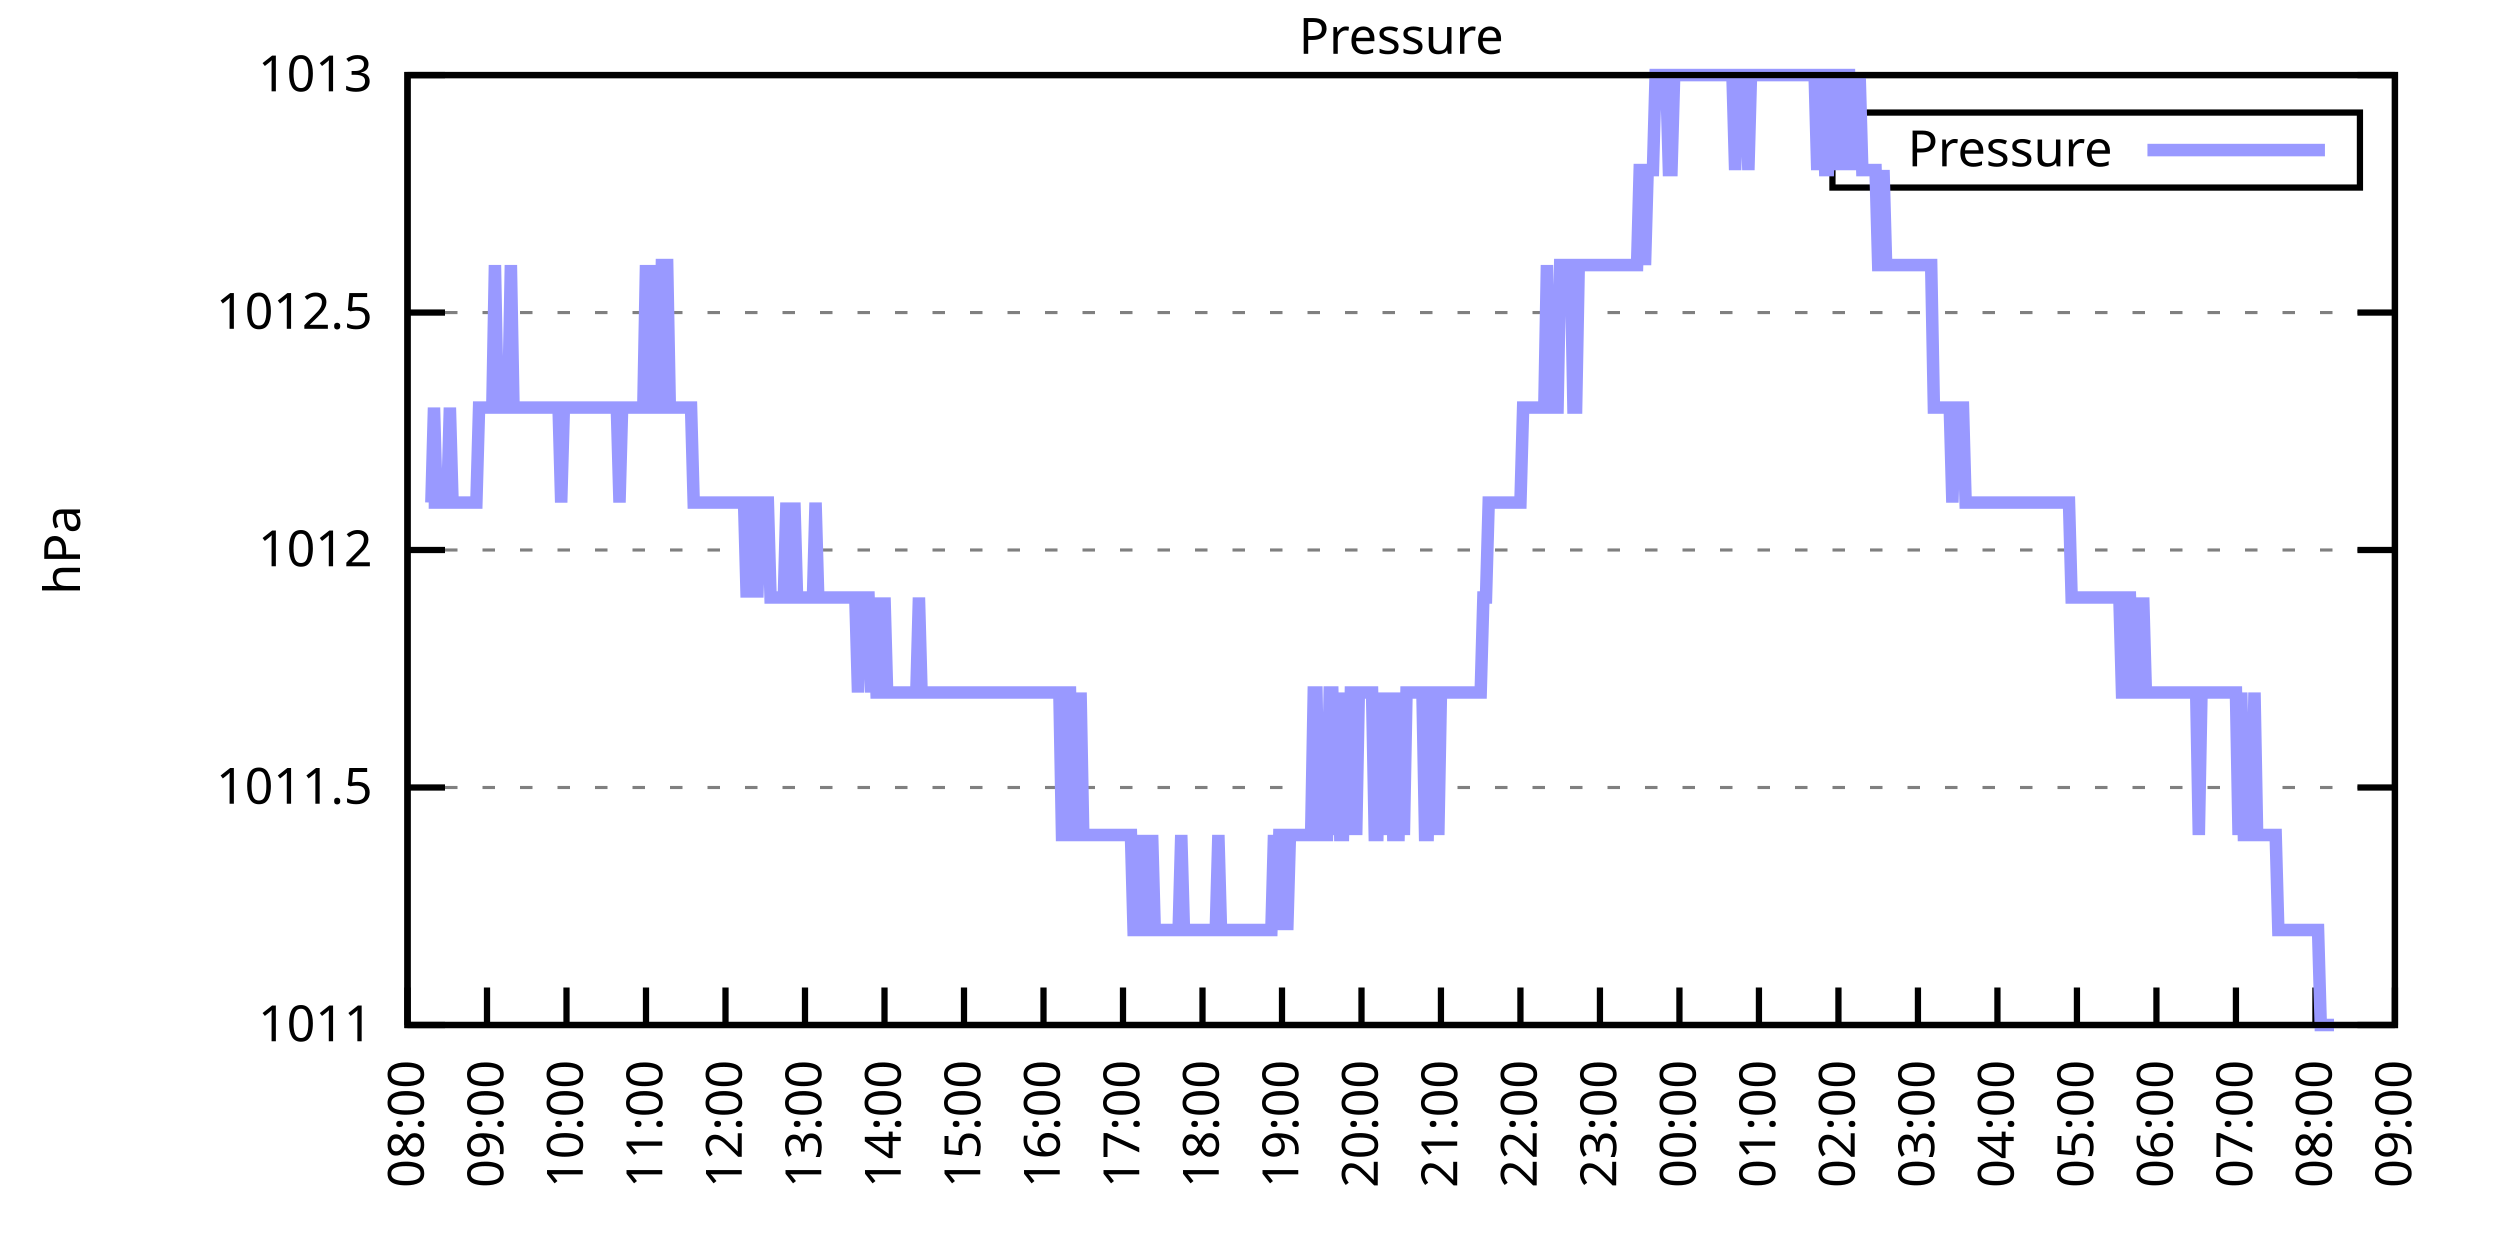
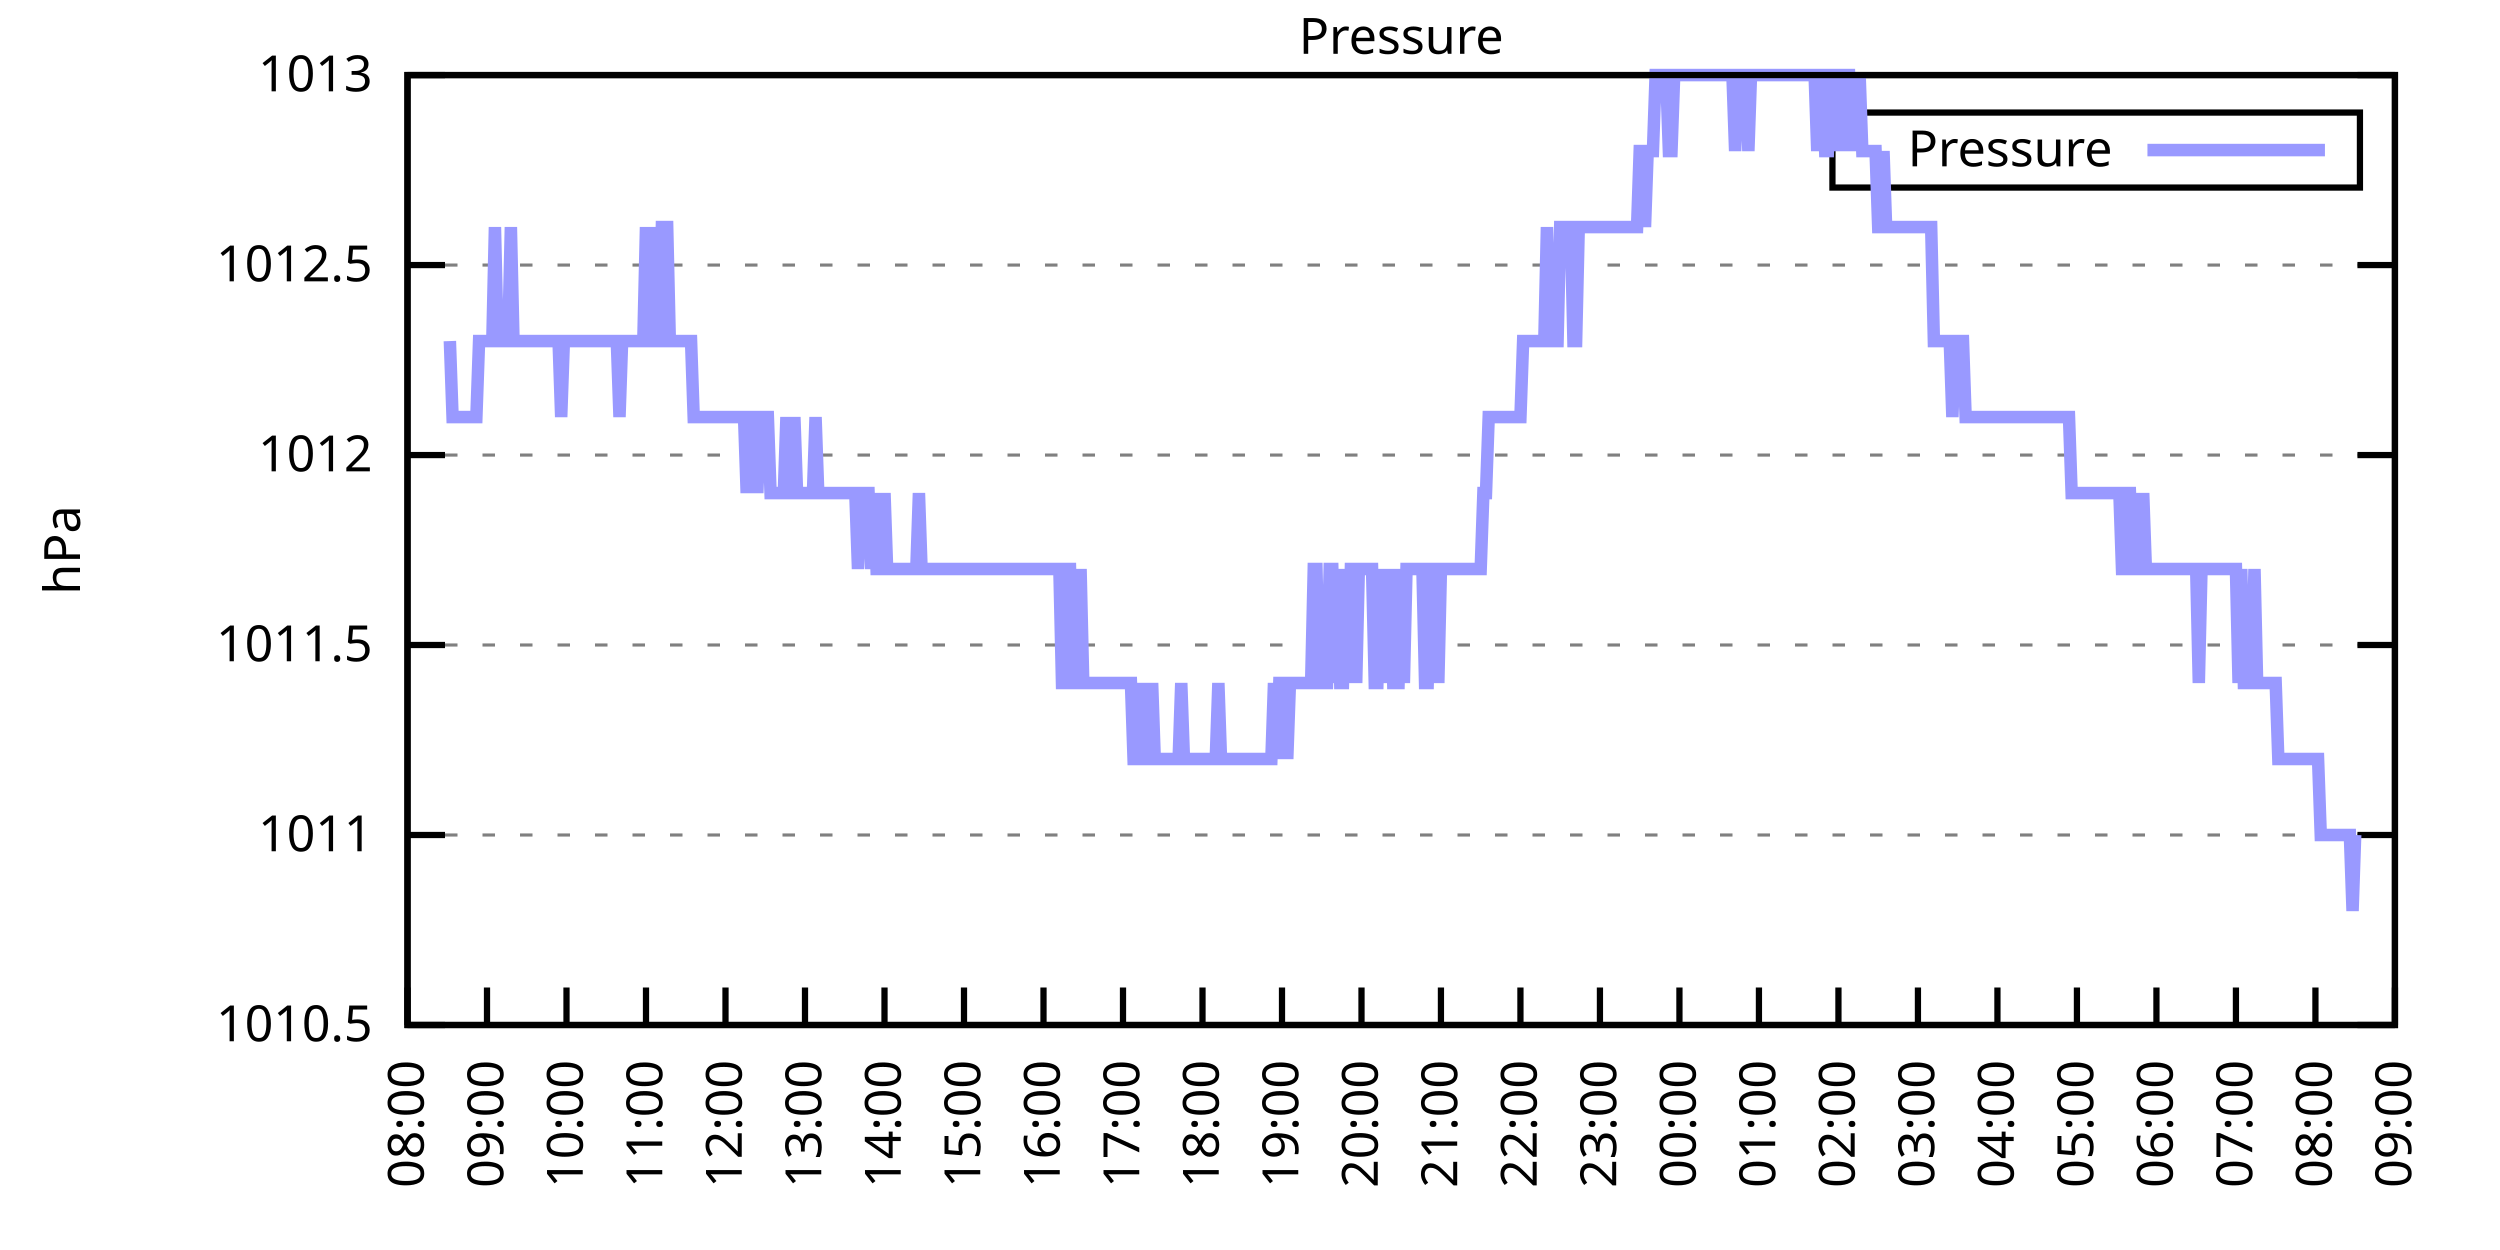
<svg xmlns="http://www.w3.org/2000/svg" xmlns:xlink="http://www.w3.org/1999/xlink" width="400" height="200" viewBox="0 0 400 200">
  <g id="gnuplot_canvas">
    <rect x="0" y="0" width="400" height="200" fill="none" />
    <defs>
      <circle id="gpDot" r="0.5" stroke-width="0.5" stroke="currentColor" />
      <path id="gpPt0" stroke-width="0.333" stroke="currentColor" d="M-1,0 h2 M0,-1 v2" />
      <path id="gpPt1" stroke-width="0.333" stroke="currentColor" d="M-1,-1 L1,1 M1,-1 L-1,1" />
      <path id="gpPt2" stroke-width="0.333" stroke="currentColor" d="M-1,0 L1,0 M0,-1 L0,1 M-1,-1 L1,1 M-1,1 L1,-1" />
      <rect id="gpPt3" stroke-width="0.333" stroke="currentColor" x="-1" y="-1" width="2" height="2" />
      <rect id="gpPt4" stroke-width="0.333" stroke="currentColor" fill="currentColor" x="-1" y="-1" width="2" height="2" />
      <circle id="gpPt5" stroke-width="0.333" stroke="currentColor" cx="0" cy="0" r="1" />
      <use xlink:href="#gpPt5" id="gpPt6" fill="currentColor" stroke="none" />
      <path id="gpPt7" stroke-width="0.333" stroke="currentColor" d="M0,-1.33 L-1.33,0.67 L1.33,0.67 z" />
      <use xlink:href="#gpPt7" id="gpPt8" fill="currentColor" stroke="none" />
      <use xlink:href="#gpPt7" id="gpPt9" stroke="currentColor" transform="rotate(180)" />
      <use xlink:href="#gpPt9" id="gpPt10" fill="currentColor" stroke="none" />
      <use xlink:href="#gpPt3" id="gpPt11" stroke="currentColor" transform="rotate(45)" />
      <use xlink:href="#gpPt11" id="gpPt12" fill="currentColor" stroke="none" />
      <path id="gpPt13" stroke-width="0.333" stroke="currentColor" d="M0,1.330 L1.265,0.411 L0.782,-1.067 L-0.782,-1.076 L-1.265,0.411 z" />
      <use xlink:href="#gpPt13" id="gpPt14" fill="currentColor" stroke="none" />
      <filter id="textbox" filterUnits="objectBoundingBox" x="0" y="0" height="1" width="1">
        <feFlood flood-color="white" flood-opacity="1" result="bgnd" />
        <feComposite in="SourceGraphic" in2="bgnd" operator="atop" />
      </filter>
      <filter id="greybox" filterUnits="objectBoundingBox" x="0" y="0" height="1" width="1">
        <feFlood flood-color="lightgrey" flood-opacity="1" result="grey" />
        <feComposite in="SourceGraphic" in2="grey" operator="atop" />
      </filter>
    </defs>
    <g fill="none" color="white" stroke="currentColor" stroke-width="1.00" stroke-linecap="butt" stroke-linejoin="miter">
</g>
    <g fill="none" color="black" stroke="currentColor" stroke-width="1.00" stroke-linecap="butt" stroke-linejoin="miter">
      <g stroke="none" shape-rendering="crispEdges">
        <polygon fill="rgb(255, 255, 255)" points="65.20,164.00 383.18,164.00 383.18,12.02 65.20,12.02 " />
      </g>
    </g>
    <g fill="none" color="black" stroke="currentColor" stroke-width="1.00" stroke-linecap="butt" stroke-linejoin="miter">
</g>
    <g fill="none" color="black" stroke="black" stroke-width="0.50" stroke-linecap="butt" stroke-linejoin="miter">
</g>
    <g fill="none" color="gray" stroke="currentColor" stroke-width="0.50" stroke-linecap="butt" stroke-linejoin="miter">
      <path stroke="gray" stroke-dasharray="2,4" class="gridline" d="M65.20,164.00 L383.19,164.00  " />
    </g>
    <g fill="none" color="gray" stroke="gray" stroke-width="1.00" stroke-linecap="butt" stroke-linejoin="miter">
</g>
    <g fill="none" color="black" stroke="currentColor" stroke-width="1.00" stroke-linecap="butt" stroke-linejoin="miter">
      <path stroke="black" d="M65.20,164.00 L71.20,164.00 M383.19,164.00 L377.19,164.00  " />
      <g transform="translate(59.60,166.60)" stroke="none" fill="black" font-family="Sans" font-size="8.00" text-anchor="end">
        <text>
+           <tspan font-family="Sans"> 1010.5</tspan>
+         </text>
+       </g>
+     </g>
+     <g fill="none" color="black" stroke="currentColor" stroke-width="1.00" stroke-linecap="butt" stroke-linejoin="miter">
+ </g>
+     <g fill="none" color="black" stroke="black" stroke-width="0.50" stroke-linecap="butt" stroke-linejoin="miter">
+ </g>
+     <g fill="none" color="gray" stroke="currentColor" stroke-width="0.50" stroke-linecap="butt" stroke-linejoin="miter">
+       <path stroke="gray" stroke-dasharray="2,4" class="gridline" d="M65.20,133.60 L383.19,133.60  " />
+     </g>
+     <g fill="none" color="gray" stroke="gray" stroke-width="1.00" stroke-linecap="butt" stroke-linejoin="miter">
+ </g>
+     <g fill="none" color="black" stroke="currentColor" stroke-width="1.00" stroke-linecap="butt" stroke-linejoin="miter">
+       <path stroke="black" d="M65.20,133.60 L71.20,133.60 M383.19,133.60 L377.19,133.60  " />
+       <g transform="translate(59.60,136.20)" stroke="none" fill="black" font-family="Sans" font-size="8.00" text-anchor="end">
+         <text>
          <tspan font-family="Sans"> 1011</tspan>
        </text>
      </g>
    </g>
    <g fill="none" color="black" stroke="currentColor" stroke-width="1.00" stroke-linecap="butt" stroke-linejoin="miter">
</g>
    <g fill="none" color="black" stroke="black" stroke-width="0.50" stroke-linecap="butt" stroke-linejoin="miter">
</g>
    <g fill="none" color="gray" stroke="currentColor" stroke-width="0.50" stroke-linecap="butt" stroke-linejoin="miter">
-       <path stroke="gray" stroke-dasharray="2,4" class="gridline" d="M65.20,126.00 L383.19,126.00  " />
-     </g>
-     <g fill="none" color="gray" stroke="gray" stroke-width="1.00" stroke-linecap="butt" stroke-linejoin="miter">
- </g>
-     <g fill="none" color="black" stroke="currentColor" stroke-width="1.00" stroke-linecap="butt" stroke-linejoin="miter">
-       <path stroke="black" d="M65.20,126.00 L71.20,126.00 M383.19,126.00 L377.19,126.00  " />
-       <g transform="translate(59.60,128.60)" stroke="none" fill="black" font-family="Sans" font-size="8.00" text-anchor="end">
+       <path stroke="gray" stroke-dasharray="2,4" class="gridline" d="M65.20,103.20 L383.19,103.20  " />
+     </g>
+     <g fill="none" color="gray" stroke="gray" stroke-width="1.00" stroke-linecap="butt" stroke-linejoin="miter">
+ </g>
+     <g fill="none" color="black" stroke="currentColor" stroke-width="1.00" stroke-linecap="butt" stroke-linejoin="miter">
+       <path stroke="black" d="M65.20,103.20 L71.20,103.20 M383.19,103.20 L377.19,103.20  " />
+       <g transform="translate(59.60,105.80)" stroke="none" fill="black" font-family="Sans" font-size="8.00" text-anchor="end">
        <text>
          <tspan font-family="Sans"> 1011.5</tspan>
        </text>
      </g>
    </g>
    <g fill="none" color="black" stroke="currentColor" stroke-width="1.00" stroke-linecap="butt" stroke-linejoin="miter">
</g>
    <g fill="none" color="black" stroke="black" stroke-width="0.50" stroke-linecap="butt" stroke-linejoin="miter">
</g>
    <g fill="none" color="gray" stroke="currentColor" stroke-width="0.50" stroke-linecap="butt" stroke-linejoin="miter">
-       <path stroke="gray" stroke-dasharray="2,4" class="gridline" d="M65.20,88.00 L383.19,88.00  " />
-     </g>
-     <g fill="none" color="gray" stroke="gray" stroke-width="1.00" stroke-linecap="butt" stroke-linejoin="miter">
- </g>
-     <g fill="none" color="black" stroke="currentColor" stroke-width="1.00" stroke-linecap="butt" stroke-linejoin="miter">
-       <path stroke="black" d="M65.20,88.00 L71.20,88.00 M383.19,88.00 L377.19,88.00  " />
-       <g transform="translate(59.60,90.60)" stroke="none" fill="black" font-family="Sans" font-size="8.00" text-anchor="end">
+       <path stroke="gray" stroke-dasharray="2,4" class="gridline" d="M65.20,72.81 L383.19,72.81  " />
+     </g>
+     <g fill="none" color="gray" stroke="gray" stroke-width="1.00" stroke-linecap="butt" stroke-linejoin="miter">
+ </g>
+     <g fill="none" color="black" stroke="currentColor" stroke-width="1.00" stroke-linecap="butt" stroke-linejoin="miter">
+       <path stroke="black" d="M65.20,72.81 L71.20,72.81 M383.19,72.81 L377.19,72.81  " />
+       <g transform="translate(59.60,75.41)" stroke="none" fill="black" font-family="Sans" font-size="8.00" text-anchor="end">
        <text>
          <tspan font-family="Sans"> 1012</tspan>
        </text>
      </g>
    </g>
    <g fill="none" color="black" stroke="currentColor" stroke-width="1.00" stroke-linecap="butt" stroke-linejoin="miter">
</g>
    <g fill="none" color="black" stroke="black" stroke-width="0.50" stroke-linecap="butt" stroke-linejoin="miter">
</g>
    <g fill="none" color="gray" stroke="currentColor" stroke-width="0.50" stroke-linecap="butt" stroke-linejoin="miter">
-       <path stroke="gray" stroke-dasharray="2,4" class="gridline" d="M65.20,50.01 L383.19,50.01  " />
-     </g>
-     <g fill="none" color="gray" stroke="gray" stroke-width="1.00" stroke-linecap="butt" stroke-linejoin="miter">
- </g>
-     <g fill="none" color="black" stroke="currentColor" stroke-width="1.00" stroke-linecap="butt" stroke-linejoin="miter">
-       <path stroke="black" d="M65.20,50.01 L71.20,50.01 M383.19,50.01 L377.19,50.01  " />
-       <g transform="translate(59.60,52.61)" stroke="none" fill="black" font-family="Sans" font-size="8.00" text-anchor="end">
+       <path stroke="gray" stroke-dasharray="2,4" class="gridline" d="M65.20,42.41 L383.19,42.41  " />
+     </g>
+     <g fill="none" color="gray" stroke="gray" stroke-width="1.00" stroke-linecap="butt" stroke-linejoin="miter">
+ </g>
+     <g fill="none" color="black" stroke="currentColor" stroke-width="1.00" stroke-linecap="butt" stroke-linejoin="miter">
+       <path stroke="black" d="M65.20,42.41 L71.20,42.41 M383.19,42.41 L377.19,42.41  " />
+       <g transform="translate(59.60,45.01)" stroke="none" fill="black" font-family="Sans" font-size="8.00" text-anchor="end">
        <text>
          <tspan font-family="Sans"> 1012.5</tspan>
        </text>
      </g>
    </g>
    <g fill="none" color="black" stroke="currentColor" stroke-width="1.00" stroke-linecap="butt" stroke-linejoin="miter">
</g>
    <g fill="none" color="black" stroke="black" stroke-width="0.50" stroke-linecap="butt" stroke-linejoin="miter">
</g>
    <g fill="none" color="gray" stroke="currentColor" stroke-width="0.50" stroke-linecap="butt" stroke-linejoin="miter">
      <path stroke="gray" stroke-dasharray="2,4" class="gridline" d="M65.20,12.01 L383.19,12.01  " />
    </g>
    <g fill="none" color="gray" stroke="gray" stroke-width="1.00" stroke-linecap="butt" stroke-linejoin="miter">
</g>
    <g fill="none" color="black" stroke="currentColor" stroke-width="1.00" stroke-linecap="butt" stroke-linejoin="miter">
      <path stroke="black" d="M65.20,12.01 L71.20,12.01 M383.19,12.01 L377.19,12.01  " />
      <g transform="translate(59.60,14.61)" stroke="none" fill="black" font-family="Sans" font-size="8.00" text-anchor="end">
        <text>
          <tspan font-family="Sans"> 1013</tspan>
        </text>
      </g>
    </g>
    <g fill="none" color="black" stroke="currentColor" stroke-width="1.00" stroke-linecap="butt" stroke-linejoin="miter">
      <path stroke="black" d="M65.20,164.00 L65.20,158.00  " />
      <g transform="translate(67.80,169.60) rotate(270.00)" stroke="none" fill="black" font-family="Sans" font-size="8.00" text-anchor="end">
        <text>
          <tspan font-family="Sans">08:00</tspan>
        </text>
      </g>
    </g>
    <g fill="none" color="black" stroke="currentColor" stroke-width="1.00" stroke-linecap="butt" stroke-linejoin="miter">
      <path stroke="black" d="M77.92,164.00 L77.92,158.00  " />
      <g transform="translate(80.52,169.60) rotate(270.00)" stroke="none" fill="black" font-family="Sans" font-size="8.00" text-anchor="end">
        <text>
          <tspan font-family="Sans">09:00</tspan>
        </text>
      </g>
    </g>
    <g fill="none" color="black" stroke="currentColor" stroke-width="1.00" stroke-linecap="butt" stroke-linejoin="miter">
      <path stroke="black" d="M90.64,164.00 L90.64,158.00  " />
      <g transform="translate(93.24,169.60) rotate(270.00)" stroke="none" fill="black" font-family="Sans" font-size="8.00" text-anchor="end">
        <text>
          <tspan font-family="Sans">10:00</tspan>
        </text>
      </g>
    </g>
    <g fill="none" color="black" stroke="currentColor" stroke-width="1.00" stroke-linecap="butt" stroke-linejoin="miter">
      <path stroke="black" d="M103.36,164.00 L103.36,158.00  " />
      <g transform="translate(105.96,169.60) rotate(270.00)" stroke="none" fill="black" font-family="Sans" font-size="8.00" text-anchor="end">
        <text>
          <tspan font-family="Sans">11:00</tspan>
        </text>
      </g>
    </g>
    <g fill="none" color="black" stroke="currentColor" stroke-width="1.00" stroke-linecap="butt" stroke-linejoin="miter">
      <path stroke="black" d="M116.08,164.00 L116.08,158.00  " />
      <g transform="translate(118.68,169.60) rotate(270.00)" stroke="none" fill="black" font-family="Sans" font-size="8.00" text-anchor="end">
        <text>
          <tspan font-family="Sans">12:00</tspan>
        </text>
      </g>
    </g>
    <g fill="none" color="black" stroke="currentColor" stroke-width="1.00" stroke-linecap="butt" stroke-linejoin="miter">
      <path stroke="black" d="M128.80,164.00 L128.80,158.00  " />
      <g transform="translate(131.40,169.60) rotate(270.00)" stroke="none" fill="black" font-family="Sans" font-size="8.00" text-anchor="end">
        <text>
          <tspan font-family="Sans">13:00</tspan>
        </text>
      </g>
    </g>
    <g fill="none" color="black" stroke="currentColor" stroke-width="1.00" stroke-linecap="butt" stroke-linejoin="miter">
      <path stroke="black" d="M141.52,164.00 L141.52,158.00  " />
      <g transform="translate(144.12,169.60) rotate(270.00)" stroke="none" fill="black" font-family="Sans" font-size="8.00" text-anchor="end">
        <text>
          <tspan font-family="Sans">14:00</tspan>
        </text>
      </g>
    </g>
    <g fill="none" color="black" stroke="currentColor" stroke-width="1.00" stroke-linecap="butt" stroke-linejoin="miter">
      <path stroke="black" d="M154.24,164.00 L154.24,158.00  " />
      <g transform="translate(156.84,169.60) rotate(270.00)" stroke="none" fill="black" font-family="Sans" font-size="8.00" text-anchor="end">
        <text>
          <tspan font-family="Sans">15:00</tspan>
        </text>
      </g>
    </g>
    <g fill="none" color="black" stroke="currentColor" stroke-width="1.00" stroke-linecap="butt" stroke-linejoin="miter">
      <path stroke="black" d="M166.96,164.00 L166.96,158.00  " />
      <g transform="translate(169.56,169.60) rotate(270.00)" stroke="none" fill="black" font-family="Sans" font-size="8.00" text-anchor="end">
        <text>
          <tspan font-family="Sans">16:00</tspan>
        </text>
      </g>
    </g>
    <g fill="none" color="black" stroke="currentColor" stroke-width="1.00" stroke-linecap="butt" stroke-linejoin="miter">
      <path stroke="black" d="M179.68,164.00 L179.68,158.00  " />
      <g transform="translate(182.28,169.60) rotate(270.00)" stroke="none" fill="black" font-family="Sans" font-size="8.00" text-anchor="end">
        <text>
          <tspan font-family="Sans">17:00</tspan>
        </text>
      </g>
    </g>
    <g fill="none" color="black" stroke="currentColor" stroke-width="1.00" stroke-linecap="butt" stroke-linejoin="miter">
      <path stroke="black" d="M192.40,164.00 L192.40,158.00  " />
      <g transform="translate(195.00,169.60) rotate(270.00)" stroke="none" fill="black" font-family="Sans" font-size="8.00" text-anchor="end">
        <text>
          <tspan font-family="Sans">18:00</tspan>
        </text>
      </g>
    </g>
    <g fill="none" color="black" stroke="currentColor" stroke-width="1.00" stroke-linecap="butt" stroke-linejoin="miter">
      <path stroke="black" d="M205.12,164.00 L205.12,158.00  " />
      <g transform="translate(207.72,169.60) rotate(270.00)" stroke="none" fill="black" font-family="Sans" font-size="8.00" text-anchor="end">
        <text>
          <tspan font-family="Sans">19:00</tspan>
        </text>
      </g>
    </g>
    <g fill="none" color="black" stroke="currentColor" stroke-width="1.00" stroke-linecap="butt" stroke-linejoin="miter">
      <path stroke="black" d="M217.84,164.00 L217.84,158.00  " />
      <g transform="translate(220.44,169.60) rotate(270.00)" stroke="none" fill="black" font-family="Sans" font-size="8.00" text-anchor="end">
        <text>
          <tspan font-family="Sans">20:00</tspan>
        </text>
      </g>
    </g>
    <g fill="none" color="black" stroke="currentColor" stroke-width="1.00" stroke-linecap="butt" stroke-linejoin="miter">
      <path stroke="black" d="M230.55,164.00 L230.55,158.00  " />
      <g transform="translate(233.15,169.60) rotate(270.00)" stroke="none" fill="black" font-family="Sans" font-size="8.00" text-anchor="end">
        <text>
          <tspan font-family="Sans">21:00</tspan>
        </text>
      </g>
    </g>
    <g fill="none" color="black" stroke="currentColor" stroke-width="1.00" stroke-linecap="butt" stroke-linejoin="miter">
      <path stroke="black" d="M243.27,164.00 L243.27,158.00  " />
      <g transform="translate(245.87,169.60) rotate(270.00)" stroke="none" fill="black" font-family="Sans" font-size="8.00" text-anchor="end">
        <text>
          <tspan font-family="Sans">22:00</tspan>
        </text>
      </g>
    </g>
    <g fill="none" color="black" stroke="currentColor" stroke-width="1.00" stroke-linecap="butt" stroke-linejoin="miter">
      <path stroke="black" d="M255.99,164.00 L255.99,158.00  " />
      <g transform="translate(258.59,169.60) rotate(270.00)" stroke="none" fill="black" font-family="Sans" font-size="8.00" text-anchor="end">
        <text>
          <tspan font-family="Sans">23:00</tspan>
        </text>
      </g>
    </g>
    <g fill="none" color="black" stroke="currentColor" stroke-width="1.00" stroke-linecap="butt" stroke-linejoin="miter">
      <path stroke="black" d="M268.71,164.00 L268.71,158.00  " />
      <g transform="translate(271.31,169.60) rotate(270.00)" stroke="none" fill="black" font-family="Sans" font-size="8.00" text-anchor="end">
        <text>
          <tspan font-family="Sans">00:00</tspan>
        </text>
      </g>
    </g>
    <g fill="none" color="black" stroke="currentColor" stroke-width="1.00" stroke-linecap="butt" stroke-linejoin="miter">
      <path stroke="black" d="M281.43,164.00 L281.43,158.00  " />
      <g transform="translate(284.03,169.60) rotate(270.00)" stroke="none" fill="black" font-family="Sans" font-size="8.00" text-anchor="end">
        <text>
          <tspan font-family="Sans">01:00</tspan>
        </text>
      </g>
    </g>
    <g fill="none" color="black" stroke="currentColor" stroke-width="1.00" stroke-linecap="butt" stroke-linejoin="miter">
      <path stroke="black" d="M294.15,164.00 L294.15,158.00  " />
      <g transform="translate(296.75,169.60) rotate(270.00)" stroke="none" fill="black" font-family="Sans" font-size="8.00" text-anchor="end">
        <text>
          <tspan font-family="Sans">02:00</tspan>
        </text>
      </g>
    </g>
    <g fill="none" color="black" stroke="currentColor" stroke-width="1.00" stroke-linecap="butt" stroke-linejoin="miter">
      <path stroke="black" d="M306.87,164.00 L306.87,158.00  " />
      <g transform="translate(309.47,169.60) rotate(270.00)" stroke="none" fill="black" font-family="Sans" font-size="8.00" text-anchor="end">
        <text>
          <tspan font-family="Sans">03:00</tspan>
        </text>
      </g>
    </g>
    <g fill="none" color="black" stroke="currentColor" stroke-width="1.00" stroke-linecap="butt" stroke-linejoin="miter">
      <path stroke="black" d="M319.59,164.00 L319.59,158.00  " />
      <g transform="translate(322.19,169.60) rotate(270.00)" stroke="none" fill="black" font-family="Sans" font-size="8.00" text-anchor="end">
        <text>
          <tspan font-family="Sans">04:00</tspan>
        </text>
      </g>
    </g>
    <g fill="none" color="black" stroke="currentColor" stroke-width="1.00" stroke-linecap="butt" stroke-linejoin="miter">
      <path stroke="black" d="M332.31,164.00 L332.31,158.00  " />
      <g transform="translate(334.91,169.60) rotate(270.00)" stroke="none" fill="black" font-family="Sans" font-size="8.00" text-anchor="end">
        <text>
          <tspan font-family="Sans">05:00</tspan>
        </text>
      </g>
    </g>
    <g fill="none" color="black" stroke="currentColor" stroke-width="1.00" stroke-linecap="butt" stroke-linejoin="miter">
      <path stroke="black" d="M345.03,164.00 L345.03,158.00  " />
      <g transform="translate(347.63,169.60) rotate(270.00)" stroke="none" fill="black" font-family="Sans" font-size="8.00" text-anchor="end">
        <text>
          <tspan font-family="Sans">06:00</tspan>
        </text>
      </g>
    </g>
    <g fill="none" color="black" stroke="currentColor" stroke-width="1.00" stroke-linecap="butt" stroke-linejoin="miter">
      <path stroke="black" d="M357.75,164.00 L357.75,158.00  " />
      <g transform="translate(360.35,169.60) rotate(270.00)" stroke="none" fill="black" font-family="Sans" font-size="8.00" text-anchor="end">
        <text>
          <tspan font-family="Sans">07:00</tspan>
        </text>
      </g>
    </g>
    <g fill="none" color="black" stroke="currentColor" stroke-width="1.00" stroke-linecap="butt" stroke-linejoin="miter">
      <path stroke="black" d="M370.47,164.00 L370.47,158.00  " />
      <g transform="translate(373.07,169.60) rotate(270.00)" stroke="none" fill="black" font-family="Sans" font-size="8.00" text-anchor="end">
        <text>
          <tspan font-family="Sans">08:00</tspan>
        </text>
      </g>
    </g>
    <g fill="none" color="black" stroke="currentColor" stroke-width="1.00" stroke-linecap="butt" stroke-linejoin="miter">
      <path stroke="black" d="M383.19,164.00 L383.19,158.00  " />
      <g transform="translate(385.79,169.60) rotate(270.00)" stroke="none" fill="black" font-family="Sans" font-size="8.00" text-anchor="end">
        <text>
          <tspan font-family="Sans">09:00</tspan>
        </text>
      </g>
    </g>
    <g fill="none" color="black" stroke="currentColor" stroke-width="1.00" stroke-linecap="butt" stroke-linejoin="miter">
</g>
    <g fill="none" color="black" stroke="currentColor" stroke-width="1.00" stroke-linecap="butt" stroke-linejoin="miter">
      <path stroke="black" d="M65.20,12.01 L65.20,164.00 L383.19,164.00 L383.19,12.01 L65.20,12.01 Z  " />
    </g>
    <g fill="none" color="black" stroke="currentColor" stroke-width="1.00" stroke-linecap="butt" stroke-linejoin="miter">
</g>
    <g fill="none" color="black" stroke="currentColor" stroke-width="1.00" stroke-linecap="butt" stroke-linejoin="miter">
      <path stroke="black" d="M293.19,30.01 L293.19,18.01 L377.59,18.01 L377.59,30.01 L293.19,30.01 Z  " />
    </g>
    <g id="Pressure_plot_1">
      <g fill="none" color="white" stroke="black" stroke-width="2.00" stroke-linecap="butt" stroke-linejoin="miter">
</g>
      <g fill="none" color="black" stroke="currentColor" stroke-width="2.00" stroke-linecap="butt" stroke-linejoin="miter">
        <g transform="translate(337.99,26.61)" stroke="none" fill="black" font-family="Sans" font-size="8.00" text-anchor="end">
          <text>
            <tspan font-family="Sans">Pressure</tspan>
          </text>
        </g>
      </g>
      <g fill="none" color="black" stroke="currentColor" stroke-width="2.00" stroke-linecap="butt" stroke-linejoin="miter">
-         <path stroke="rgb(153, 153, 255)" d="M343.59,24.01 L371.99,24.01 M68.59,80.41 L69.02,80.41 L69.44,65.21 L69.86,80.41 L70.29,80.41 L70.71,80.41   L71.14,80.41 L71.56,80.41 L71.98,65.21 L72.41,80.41 L72.83,80.41 L73.26,80.41 L73.68,80.41 L74.10,80.41   L74.53,80.41 L74.95,80.41 L75.38,80.41 L75.80,80.41 L76.22,80.41 L76.65,65.21 L77.07,65.21 L77.50,65.21   L77.92,65.21 L78.34,65.21 L78.77,65.21 L79.19,42.41 L79.62,65.21 L80.04,65.21 L80.46,65.21 L80.89,65.21   L81.31,65.21 L81.74,42.41 L82.16,65.21 L82.58,65.21 L83.01,65.21 L83.43,65.21 L83.86,65.21 L84.28,65.21   L84.70,65.21 L85.13,65.21 L85.55,65.21 L85.98,65.21 L86.40,65.21 L86.82,65.21 L87.25,65.21 L87.67,65.21   L88.10,65.21 L88.52,65.21 L88.94,65.21 L89.37,65.21 L89.79,80.41 L90.22,65.21 L90.64,65.21 L91.06,65.21   L91.49,65.21 L91.91,65.21 L92.34,65.21 L92.76,65.21 L93.18,65.21 L93.61,65.21 L94.03,65.21 L94.46,65.21   L94.88,65.21 L95.30,65.21 L95.73,65.21 L96.15,65.21 L96.58,65.21 L97.00,65.21 L97.42,65.21 L97.85,65.21   L98.27,65.21 L98.69,65.21 L99.12,80.41 L99.54,65.21 L99.97,65.21 L100.39,65.21 L100.81,65.21 L101.24,65.21   L101.66,65.21 L102.09,65.21 L102.51,65.21 L102.93,65.21 L103.36,42.41 L103.78,65.21 L104.21,42.41 L104.63,65.21   L105.05,65.21 L105.48,65.21 L105.90,42.41 L106.33,42.41 L106.75,42.41 L107.17,65.21 L107.60,65.21 L108.02,65.21   L108.45,65.21 L108.87,65.21 L109.29,65.21 L109.72,65.21 L110.14,65.21 L110.57,65.21 L110.99,80.41 L111.41,80.41   L111.84,80.41 L112.26,80.41 L112.69,80.41 L113.11,80.41 L113.53,80.41 L113.96,80.41 L114.38,80.41 L114.81,80.41   L115.23,80.41 L115.65,80.41 L116.08,80.41 L116.50,80.41 L116.93,80.41 L117.35,80.41 L117.77,80.41 L118.20,80.41   L118.62,80.41 L119.05,80.41 L119.47,95.60 L119.89,80.41 L120.32,80.41 L120.74,80.41 L121.17,95.60 L121.59,80.41   L122.01,80.41 L122.44,80.41 L122.86,80.41 L123.29,95.60 L123.71,95.60 L124.13,95.60 L124.56,95.60 L124.98,95.60   L125.41,95.60 L125.83,80.41 L126.25,95.60 L126.68,95.60 L127.10,80.41 L127.53,95.60 L127.95,95.60 L128.37,95.60   L128.80,95.60 L129.22,95.60 L129.65,95.60 L130.07,95.60 L130.49,80.41 L130.92,95.60 L131.34,95.60 L131.77,95.60   L132.19,95.60 L132.61,95.60 L133.04,95.60 L133.46,95.60 L133.89,95.60 L134.31,95.60 L134.73,95.60 L135.16,95.60   L135.58,95.60 L136.01,95.60 L136.43,95.60 L136.85,95.60 L137.28,110.80 L137.70,95.60 L138.13,95.60 L138.55,95.60   L138.97,95.60 L139.40,110.80 L139.82,95.60 L140.25,110.80 L140.67,110.80 L141.09,110.80 L141.52,95.60 L141.94,110.80   L142.37,110.80 L142.79,110.80 L143.21,110.80 L143.64,110.80 L144.06,110.80 L144.49,110.80 L144.91,110.80 L145.33,110.80   L145.76,110.80 L146.18,110.80 L146.61,110.80 L147.03,95.60 L147.45,110.80 L147.88,110.80 L148.30,110.80 L148.73,110.80   L149.15,110.80 L149.57,110.80 L150.00,110.80 L150.42,110.80 L150.85,110.80 L151.27,110.80 L151.69,110.80 L152.12,110.80   L152.54,110.80 L152.97,110.80 L153.39,110.80 L153.81,110.80 L154.24,110.80 L154.66,110.80 L155.09,110.80 L155.51,110.80   L155.93,110.80 L156.36,110.80 L156.78,110.80 L157.21,110.80 L157.63,110.80 L158.05,110.80 L158.48,110.80 L158.90,110.80   L159.33,110.80 L159.75,110.80 L160.17,110.80 L160.60,110.80 L161.02,110.80 L161.44,110.80 L161.87,110.80 L162.29,110.80   L162.72,110.80 L163.14,110.80 L163.56,110.80 L163.99,110.80 L164.41,110.80 L164.84,110.80 L165.26,110.80 L165.68,110.80   L166.11,110.80 L166.53,110.80 L166.96,110.80 L167.38,110.80 L167.80,110.80 L168.23,110.80 L168.65,110.80 L169.08,110.80   L169.50,110.80 L169.92,133.60 L170.35,133.60 L170.77,110.80 L171.20,110.80 L171.62,133.60 L172.04,133.60 L172.47,133.60   L172.89,110.80 L173.32,133.60 L173.74,133.60 L174.16,133.60 L174.59,133.60 L175.01,133.60 L175.44,133.60 L175.86,133.60   L176.28,133.60 L176.71,133.60 L177.13,133.60 L177.56,133.60 L177.98,133.60 L178.40,133.60 L178.83,133.60 L179.25,133.60   L179.68,133.60 L180.10,133.60 L180.52,133.60 L180.95,133.60 L181.37,148.80 L181.80,148.80 L182.22,148.80 L182.64,133.60   L183.07,148.80 L183.49,148.80 L183.92,148.80 L184.34,133.60 L184.76,148.80 L185.61,148.80 L186.04,148.80 L186.46,148.80   L186.88,148.80 L187.31,148.80 L187.73,148.80 L188.16,148.80 L188.58,148.80 L189.00,133.60 L189.43,148.80 L189.85,148.80   L190.28,148.80 L190.70,148.80 L191.12,148.80 L191.55,148.80 L191.97,148.80 L192.40,148.80 L192.82,148.80 L193.24,148.80   L193.67,148.80 L194.09,148.80 L194.52,148.80 L194.94,133.60 L195.36,148.80 L195.79,148.80 L196.21,148.80 L196.64,148.80   L197.06,148.80 L197.48,148.80 L197.91,148.80 L198.33,148.80 L198.76,148.80 L199.18,148.80 L199.60,148.80 L200.03,148.80   L200.45,148.80 L200.88,148.80 L201.30,148.80 L201.72,148.80 L202.15,148.80 L202.57,148.80 L203.00,148.80 L203.42,148.80   L203.84,133.60 L204.27,148.80 L204.69,133.60 L205.12,133.60 L205.54,133.60 L205.96,148.80 L206.39,133.60 L206.81,133.60   L207.24,133.60 L207.66,133.60 L208.08,133.60 L208.51,133.60 L208.93,133.60 L209.36,133.60 L209.78,133.60 L210.20,110.80   L210.63,110.80 L211.05,133.60 L211.48,133.60 L211.90,133.60 L212.32,133.60 L212.75,110.80 L213.17,110.80 L213.60,133.60   L214.02,110.80 L214.44,133.60 L214.87,133.60 L215.29,110.80 L215.72,133.60 L216.14,110.80 L216.56,110.80 L216.99,133.60   L217.41,110.80 L217.84,110.80 L218.26,110.80 L218.68,110.80 L219.11,110.80 L219.53,110.80 L219.96,133.60 L220.38,133.60   L220.80,110.80 L221.23,133.60 L221.65,110.80 L222.08,133.60 L222.50,110.80 L222.92,133.60 L223.35,133.60 L223.77,133.60   L224.20,110.80 L224.62,133.60 L225.04,110.80 L225.47,110.80 L225.89,110.80 L226.31,110.80 L226.74,110.80 L227.16,110.80   L227.59,110.80 L228.01,133.60 L228.43,133.60 L228.86,110.80 L229.28,110.80 L229.71,110.80 L230.13,133.60 L230.55,110.80   L230.98,110.80 L231.40,110.80 L231.83,110.80 L232.25,110.80 L232.67,110.80 L233.10,110.80 L233.52,110.80 L233.95,110.80   L234.37,110.80 L234.79,110.80 L235.22,110.80 L235.64,110.80 L236.07,110.80 L236.49,110.80 L236.91,110.80 L237.34,95.60   L237.76,95.60 L238.19,80.41 L238.61,80.41 L239.03,80.41 L239.46,80.41 L239.88,80.41 L240.31,80.41 L240.73,80.41   L241.15,80.41 L241.58,80.41 L242.00,80.41 L242.43,80.41 L242.85,80.41 L243.27,80.41 L243.70,65.21 L244.12,65.21   L244.55,65.21 L244.97,65.21 L245.39,65.21 L245.82,65.21 L246.24,65.21 L246.67,65.21 L247.09,65.21 L247.51,42.41   L247.94,65.21 L248.36,65.21 L248.79,65.21 L249.21,65.21 L249.63,42.41 L250.06,42.41 L250.48,42.41 L250.91,42.41   L251.33,42.41 L251.75,65.21 L252.18,65.21 L252.60,42.41 L253.03,42.41 L253.45,42.41 L253.87,42.41 L254.30,42.41   L254.72,42.41 L255.15,42.41 L255.57,42.41 L255.99,42.41 L256.42,42.41 L256.84,42.41 L257.27,42.41 L257.69,42.41   L258.11,42.41 L258.54,42.41 L258.96,42.41 L259.39,42.41 L259.81,42.41 L260.23,42.41 L260.66,42.41 L261.08,42.41   L261.51,42.41 L261.93,42.41 L262.35,27.21 L262.78,27.21 L263.20,42.41 L263.63,27.21 L264.05,27.21 L264.47,27.21   L264.90,12.01 L265.32,12.01 L265.75,12.01 L266.17,12.01 L266.59,12.01 L267.02,27.21 L267.44,27.21 L267.87,12.01   L268.29,12.01 L268.71,12.01 L269.14,12.01 L269.56,12.01 L269.99,12.01 L270.41,12.01 L270.83,12.01 L271.26,12.01   L271.68,12.01 L272.11,12.01 L272.53,12.01 L272.95,12.01 L273.38,12.01 L273.80,12.01 L274.23,12.01 L274.65,12.01   L275.07,12.01 L275.50,12.01 L275.92,12.01 L276.35,12.01 L276.77,12.01 L277.19,12.01 L277.62,27.21 L278.04,12.01   L278.47,12.01 L278.89,12.01 L279.31,12.01 L279.74,27.21 L280.16,12.01 L280.59,12.01 L281.01,12.01 L281.43,12.01   L281.86,12.01 L282.28,12.01 L282.71,12.01 L283.13,12.01 L283.55,12.01 L283.98,12.01 L284.40,12.01 L284.83,12.01   L285.25,12.01 L285.67,12.01 L286.10,12.01 L286.52,12.01 L286.95,12.01 L287.37,12.01 L287.79,12.01 L288.22,12.01   L288.64,12.01 L289.06,12.01 L289.49,12.01 L289.91,12.01 L290.34,12.01 L290.76,27.21 L291.18,12.01 L291.61,12.01   L292.03,27.21 L292.46,27.21 L292.88,12.01 L293.30,12.01 L293.73,27.21 L294.15,12.01 L294.58,27.21 L295.00,12.01   L295.42,12.01 L295.85,12.01 L296.27,27.21 L296.70,12.01 L297.12,27.21 L297.54,12.01 L297.97,27.21 L298.39,27.21   L298.82,27.21 L299.24,27.21 L299.66,27.21 L300.09,27.21 L300.51,42.41 L300.94,42.41 L301.36,27.21 L301.78,42.41   L302.21,42.41 L302.63,42.41 L303.06,42.41 L303.48,42.41 L303.90,42.41 L304.33,42.41 L304.75,42.41 L305.18,42.41   L305.60,42.41 L306.02,42.41 L306.45,42.41 L306.87,42.41 L307.30,42.41 L307.72,42.41 L308.14,42.41 L308.57,42.41   L308.99,42.41 L309.42,65.21 L309.84,65.21 L310.26,65.21 L310.69,65.21 L311.11,65.21 L311.54,65.21 L311.96,65.21   L312.38,80.41 L312.81,65.21 L313.23,65.21 L313.66,65.21 L314.08,65.21 L314.50,80.41 L314.93,80.41 L315.35,80.41   L315.78,80.41 L316.20,80.41 L316.62,80.41 L317.05,80.41 L317.47,80.41 L317.90,80.41 L318.32,80.41 L318.74,80.41   L319.17,80.41 L319.59,80.41 L320.02,80.41 L320.44,80.41 L320.86,80.41 L321.29,80.41 L321.71,80.41 L322.14,80.41   L322.56,80.41 L322.98,80.41 L323.41,80.41 L323.83,80.41 L324.26,80.41 L324.68,80.41 L325.10,80.41 L325.53,80.41   L325.95,80.41 L326.38,80.41 L326.80,80.41 L327.22,80.41 L327.65,80.41 L328.07,80.41 L328.50,80.41 L328.92,80.41   L329.34,80.41 L329.77,80.41 L330.19,80.41 L330.62,80.41 L331.04,80.41 L331.46,95.60 L331.89,95.60 L332.31,95.60   L332.74,95.60 L333.16,95.60 L333.58,95.60 L334.01,95.60 L334.43,95.60 L334.86,95.60 L335.28,95.60 L335.70,95.60   L336.13,95.60 L336.55,95.60 L336.98,95.60 L337.40,95.60 L337.82,95.60 L338.25,95.60 L338.67,95.60 L339.10,95.60   L339.52,110.80 L339.94,110.80 L340.37,95.60 L340.79,95.60 L341.22,110.80 L341.64,110.80 L342.06,95.60 L342.49,110.80   L342.91,95.60 L343.34,110.80 L343.76,110.80 L344.18,110.80 L344.61,110.80 L345.03,110.80 L345.46,110.80 L345.88,110.80   L346.30,110.80 L346.73,110.80 L347.15,110.80 L347.58,110.80 L348.00,110.80 L348.42,110.80 L348.85,110.80 L349.27,110.80   L349.70,110.80 L350.12,110.80 L350.54,110.80 L350.97,110.80 L351.39,110.80 L351.81,133.60 L352.24,110.80 L352.66,110.80   L353.09,110.80 L353.51,110.80 L353.93,110.80 L354.36,110.80 L354.78,110.80 L355.21,110.80 L355.63,110.80 L356.05,110.80   L356.48,110.80 L356.90,110.80 L357.33,110.80 L357.75,110.80 L358.17,133.60 L358.60,110.80 L359.02,133.60 L359.45,133.60   L359.87,133.60 L360.29,133.60 L360.72,110.80 L361.14,133.60 L361.57,133.60 L361.99,133.60 L362.41,133.60 L362.84,133.60   L363.26,133.60 L363.69,133.60 L364.11,133.60 L364.53,148.80 L364.96,148.80 L365.38,148.80 L365.81,148.80 L366.23,148.80   L366.65,148.80 L367.08,148.80 L367.50,148.80 L367.93,148.80 L368.35,148.80 L368.77,148.80 L369.20,148.80 L369.62,148.80   L370.05,148.80 L370.47,148.80 L370.89,148.80 L371.32,164.00 L371.74,164.00 L372.17,164.00 L372.59,164.00 L373.01,164.00   L373.44,164.00  " />
+         <path stroke="rgb(153, 153, 255)" d="M343.59,24.01 L371.99,24.01 M71.98,54.57 L72.41,66.73 L72.83,66.73 L73.26,66.73 L73.68,66.73 L74.10,66.73   L74.53,66.73 L74.95,66.73 L75.38,66.73 L75.80,66.73 L76.22,66.73 L76.65,54.57 L77.07,54.57 L77.50,54.57   L77.92,54.57 L78.34,54.57 L78.77,54.57 L79.19,36.33 L79.62,54.57 L80.04,54.57 L80.46,54.57 L80.89,54.57   L81.31,54.57 L81.74,36.33 L82.16,54.57 L82.58,54.57 L83.01,54.57 L83.43,54.57 L83.86,54.57 L84.28,54.57   L84.70,54.57 L85.13,54.57 L85.55,54.57 L85.98,54.57 L86.40,54.57 L86.82,54.57 L87.25,54.57 L87.67,54.57   L88.10,54.57 L88.52,54.57 L88.94,54.57 L89.37,54.57 L89.79,66.73 L90.22,54.57 L90.64,54.57 L91.06,54.57   L91.49,54.57 L91.91,54.57 L92.34,54.57 L92.76,54.57 L93.18,54.57 L93.61,54.57 L94.03,54.57 L94.46,54.57   L94.88,54.57 L95.30,54.57 L95.73,54.57 L96.15,54.57 L96.58,54.57 L97.00,54.57 L97.42,54.57 L97.85,54.57   L98.27,54.57 L98.69,54.57 L99.12,66.73 L99.54,54.57 L99.97,54.57 L100.39,54.57 L100.81,54.57 L101.24,54.57   L101.66,54.57 L102.09,54.57 L102.51,54.57 L102.93,54.57 L103.36,36.33 L103.78,54.57 L104.21,36.33 L104.63,54.57   L105.05,54.57 L105.48,54.57 L105.90,36.33 L106.33,36.33 L106.75,36.33 L107.17,54.57 L107.60,54.57 L108.02,54.57   L108.45,54.57 L108.87,54.57 L109.29,54.57 L109.72,54.57 L110.14,54.57 L110.57,54.57 L110.99,66.73 L111.41,66.73   L111.84,66.73 L112.26,66.73 L112.69,66.73 L113.11,66.73 L113.53,66.73 L113.96,66.73 L114.38,66.73 L114.81,66.73   L115.23,66.73 L115.65,66.73 L116.08,66.73 L116.50,66.73 L116.93,66.73 L117.35,66.73 L117.77,66.73 L118.20,66.73   L118.62,66.73 L119.05,66.73 L119.47,78.89 L119.89,66.73 L120.32,66.73 L120.74,66.73 L121.17,78.89 L121.59,66.73   L122.01,66.73 L122.44,66.73 L122.86,66.73 L123.29,78.89 L123.71,78.89 L124.13,78.89 L124.56,78.89 L124.98,78.89   L125.41,78.89 L125.83,66.73 L126.25,78.89 L126.68,78.89 L127.10,66.73 L127.53,78.89 L127.95,78.89 L128.37,78.89   L128.80,78.89 L129.22,78.89 L129.65,78.89 L130.07,78.89 L130.49,66.73 L130.92,78.89 L131.34,78.89 L131.77,78.89   L132.19,78.89 L132.61,78.89 L133.04,78.89 L133.46,78.89 L133.89,78.89 L134.31,78.89 L134.73,78.89 L135.16,78.89   L135.58,78.89 L136.01,78.89 L136.43,78.89 L136.85,78.89 L137.28,91.04 L137.70,78.89 L138.13,78.89 L138.55,78.89   L138.97,78.89 L139.40,91.04 L139.82,78.89 L140.25,91.04 L140.67,91.04 L141.09,91.04 L141.52,78.89 L141.94,91.04   L142.37,91.04 L142.79,91.04 L143.21,91.04 L143.64,91.04 L144.06,91.04 L144.49,91.04 L144.91,91.04 L145.33,91.04   L145.76,91.04 L146.18,91.04 L146.61,91.04 L147.03,78.89 L147.45,91.04 L147.88,91.04 L148.30,91.04 L148.73,91.04   L149.15,91.04 L149.57,91.04 L150.00,91.04 L150.42,91.04 L150.85,91.04 L151.27,91.04 L151.69,91.04 L152.12,91.04   L152.54,91.04 L152.97,91.04 L153.39,91.04 L153.81,91.04 L154.24,91.04 L154.66,91.04 L155.09,91.04 L155.51,91.04   L155.93,91.04 L156.36,91.04 L156.78,91.04 L157.21,91.04 L157.63,91.04 L158.05,91.04 L158.48,91.04 L158.90,91.04   L159.33,91.04 L159.75,91.04 L160.17,91.04 L160.60,91.04 L161.02,91.04 L161.44,91.04 L161.87,91.04 L162.29,91.04   L162.72,91.04 L163.14,91.04 L163.56,91.04 L163.99,91.04 L164.41,91.04 L164.84,91.04 L165.26,91.04 L165.68,91.04   L166.11,91.04 L166.53,91.04 L166.96,91.04 L167.38,91.04 L167.80,91.04 L168.23,91.04 L168.65,91.04 L169.08,91.04   L169.50,91.04 L169.92,109.28 L170.35,109.28 L170.77,91.04 L171.20,91.04 L171.62,109.28 L172.04,109.28 L172.47,109.28   L172.89,91.04 L173.32,109.28 L173.74,109.28 L174.16,109.28 L174.59,109.28 L175.01,109.28 L175.44,109.28 L175.86,109.28   L176.28,109.28 L176.71,109.28 L177.13,109.28 L177.56,109.28 L177.98,109.28 L178.40,109.28 L178.83,109.28 L179.25,109.28   L179.68,109.28 L180.10,109.28 L180.52,109.28 L180.95,109.28 L181.37,121.44 L181.80,121.44 L182.22,121.44 L182.64,109.28   L183.07,121.44 L183.49,121.44 L183.92,121.44 L184.34,109.28 L184.76,121.44 L185.61,121.44 L186.04,121.44 L186.46,121.44   L186.88,121.44 L187.31,121.44 L187.73,121.44 L188.16,121.44 L188.58,121.44 L189.00,109.28 L189.43,121.44 L189.85,121.44   L190.28,121.44 L190.70,121.44 L191.12,121.44 L191.55,121.44 L191.97,121.44 L192.40,121.44 L192.82,121.44 L193.24,121.44   L193.67,121.44 L194.09,121.44 L194.52,121.44 L194.94,109.28 L195.36,121.44 L195.79,121.44 L196.21,121.44 L196.64,121.44   L197.06,121.44 L197.48,121.44 L197.91,121.44 L198.33,121.44 L198.76,121.44 L199.18,121.44 L199.60,121.44 L200.03,121.44   L200.45,121.44 L200.88,121.44 L201.30,121.44 L201.72,121.44 L202.15,121.44 L202.57,121.44 L203.00,121.44 L203.42,121.44   L203.84,109.28 L204.27,121.44 L204.69,109.28 L205.12,109.28 L205.54,109.28 L205.96,121.44 L206.39,109.28 L206.81,109.28   L207.24,109.28 L207.66,109.28 L208.08,109.28 L208.51,109.28 L208.93,109.28 L209.36,109.28 L209.78,109.28 L210.20,91.04   L210.63,91.04 L211.05,109.28 L211.48,109.28 L211.90,109.28 L212.32,109.28 L212.75,91.04 L213.17,91.04 L213.60,109.28   L214.02,91.04 L214.44,109.28 L214.87,109.28 L215.29,91.04 L215.72,109.28 L216.14,91.04 L216.56,91.04 L216.99,109.28   L217.41,91.04 L217.84,91.04 L218.26,91.04 L218.68,91.04 L219.11,91.04 L219.53,91.04 L219.96,109.28 L220.38,109.28   L220.80,91.04 L221.23,109.28 L221.65,91.04 L222.08,109.28 L222.50,91.04 L222.92,109.28 L223.35,109.28 L223.77,109.28   L224.20,91.04 L224.62,109.28 L225.04,91.04 L225.47,91.04 L225.89,91.04 L226.31,91.04 L226.74,91.04 L227.16,91.04   L227.59,91.04 L228.01,109.28 L228.43,109.28 L228.86,91.04 L229.28,91.04 L229.71,91.04 L230.13,109.28 L230.55,91.04   L230.98,91.04 L231.40,91.04 L231.83,91.04 L232.25,91.04 L232.67,91.04 L233.10,91.04 L233.52,91.04 L233.95,91.04   L234.37,91.04 L234.79,91.04 L235.22,91.04 L235.64,91.04 L236.07,91.04 L236.49,91.04 L236.91,91.04 L237.34,78.89   L237.76,78.89 L238.19,66.73 L238.61,66.73 L239.03,66.73 L239.46,66.73 L239.88,66.73 L240.31,66.73 L240.73,66.73   L241.15,66.73 L241.58,66.73 L242.00,66.73 L242.43,66.73 L242.85,66.73 L243.27,66.73 L243.70,54.57 L244.12,54.57   L244.55,54.57 L244.97,54.57 L245.39,54.57 L245.82,54.57 L246.24,54.57 L246.67,54.57 L247.09,54.57 L247.51,36.33   L247.94,54.57 L248.36,54.57 L248.79,54.57 L249.21,54.57 L249.63,36.33 L250.06,36.33 L250.48,36.33 L250.91,36.33   L251.33,36.33 L251.75,54.57 L252.18,54.57 L252.60,36.33 L253.03,36.33 L253.45,36.33 L253.87,36.33 L254.30,36.33   L254.72,36.33 L255.15,36.33 L255.57,36.33 L255.99,36.33 L256.42,36.33 L256.84,36.33 L257.27,36.33 L257.69,36.33   L258.11,36.33 L258.54,36.33 L258.96,36.33 L259.39,36.33 L259.81,36.33 L260.23,36.33 L260.66,36.33 L261.08,36.33   L261.51,36.33 L261.93,36.33 L262.35,24.17 L262.78,24.17 L263.20,36.33 L263.63,24.17 L264.05,24.17 L264.47,24.17   L264.90,12.01 L265.32,12.01 L265.75,12.01 L266.17,12.01 L266.59,12.01 L267.02,24.17 L267.44,24.17 L267.87,12.01   L268.29,12.01 L268.71,12.01 L269.14,12.01 L269.56,12.01 L269.99,12.01 L270.41,12.01 L270.83,12.01 L271.26,12.01   L271.68,12.01 L272.11,12.01 L272.53,12.01 L272.95,12.01 L273.38,12.01 L273.80,12.01 L274.23,12.01 L274.65,12.01   L275.07,12.01 L275.50,12.01 L275.92,12.01 L276.35,12.01 L276.77,12.01 L277.19,12.01 L277.62,24.17 L278.04,12.01   L278.47,12.01 L278.89,12.01 L279.31,12.01 L279.74,24.17 L280.16,12.01 L280.59,12.01 L281.01,12.01 L281.43,12.01   L281.86,12.01 L282.28,12.01 L282.71,12.01 L283.13,12.01 L283.55,12.01 L283.98,12.01 L284.40,12.01 L284.83,12.01   L285.25,12.01 L285.67,12.01 L286.10,12.01 L286.52,12.01 L286.95,12.01 L287.37,12.01 L287.79,12.01 L288.22,12.01   L288.64,12.01 L289.06,12.01 L289.49,12.01 L289.91,12.01 L290.34,12.01 L290.76,24.17 L291.18,12.01 L291.61,12.01   L292.03,24.17 L292.46,24.17 L292.88,12.01 L293.30,12.01 L293.73,24.17 L294.15,12.01 L294.58,24.17 L295.00,12.01   L295.42,12.01 L295.85,12.01 L296.27,24.17 L296.70,12.01 L297.12,24.17 L297.54,12.01 L297.97,24.17 L298.39,24.17   L298.82,24.17 L299.24,24.17 L299.66,24.17 L300.09,24.17 L300.51,36.33 L300.94,36.33 L301.36,24.17 L301.78,36.33   L302.21,36.33 L302.63,36.33 L303.06,36.33 L303.48,36.33 L303.90,36.33 L304.33,36.33 L304.75,36.33 L305.18,36.33   L305.60,36.33 L306.02,36.33 L306.45,36.33 L306.87,36.33 L307.30,36.33 L307.72,36.33 L308.14,36.33 L308.57,36.33   L308.99,36.33 L309.42,54.57 L309.84,54.57 L310.26,54.57 L310.69,54.57 L311.11,54.57 L311.54,54.57 L311.96,54.57   L312.38,66.73 L312.81,54.57 L313.23,54.57 L313.66,54.57 L314.08,54.57 L314.50,66.73 L314.93,66.73 L315.35,66.73   L315.78,66.73 L316.20,66.73 L316.62,66.73 L317.05,66.73 L317.47,66.73 L317.90,66.73 L318.32,66.73 L318.74,66.73   L319.17,66.73 L319.59,66.73 L320.02,66.73 L320.44,66.73 L320.86,66.73 L321.29,66.73 L321.71,66.73 L322.14,66.73   L322.56,66.73 L322.98,66.73 L323.41,66.73 L323.83,66.73 L324.26,66.73 L324.68,66.73 L325.10,66.73 L325.53,66.73   L325.95,66.73 L326.38,66.73 L326.80,66.73 L327.22,66.73 L327.65,66.73 L328.07,66.73 L328.50,66.73 L328.92,66.73   L329.34,66.73 L329.77,66.73 L330.19,66.73 L330.62,66.73 L331.04,66.73 L331.46,78.89 L331.89,78.89 L332.31,78.89   L332.74,78.89 L333.16,78.89 L333.58,78.89 L334.01,78.89 L334.43,78.89 L334.86,78.89 L335.28,78.89 L335.70,78.89   L336.13,78.89 L336.55,78.89 L336.98,78.89 L337.40,78.89 L337.82,78.89 L338.25,78.89 L338.67,78.89 L339.10,78.89   L339.52,91.04 L339.94,91.04 L340.37,78.89 L340.79,78.89 L341.22,91.04 L341.64,91.04 L342.06,78.89 L342.49,91.04   L342.91,78.89 L343.34,91.04 L343.76,91.04 L344.18,91.04 L344.61,91.04 L345.03,91.04 L345.46,91.04 L345.88,91.04   L346.30,91.04 L346.73,91.04 L347.15,91.04 L347.58,91.04 L348.00,91.04 L348.42,91.04 L348.85,91.04 L349.27,91.04   L349.70,91.04 L350.12,91.04 L350.54,91.04 L350.97,91.04 L351.39,91.04 L351.81,109.28 L352.24,91.04 L352.66,91.04   L353.09,91.04 L353.51,91.04 L353.93,91.04 L354.36,91.04 L354.78,91.04 L355.21,91.04 L355.63,91.04 L356.05,91.04   L356.48,91.04 L356.90,91.04 L357.33,91.04 L357.75,91.04 L358.17,109.28 L358.60,91.04 L359.02,109.28 L359.45,109.28   L359.87,109.28 L360.29,109.28 L360.72,91.04 L361.14,109.28 L361.57,109.28 L361.99,109.28 L362.41,109.28 L362.84,109.28   L363.26,109.28 L363.69,109.28 L364.11,109.28 L364.53,121.44 L364.96,121.44 L365.38,121.44 L365.81,121.44 L366.23,121.44   L366.65,121.44 L367.08,121.44 L367.50,121.44 L367.93,121.44 L368.35,121.44 L368.77,121.44 L369.20,121.44 L369.62,121.44   L370.05,121.44 L370.47,121.44 L370.89,121.44 L371.32,133.60 L371.74,133.60 L372.17,133.60 L372.59,133.60 L373.01,133.60   L373.44,133.60 L373.86,133.60 L374.29,133.60 L374.71,133.60 L375.13,133.60 L375.56,133.60 L375.98,133.60 L376.41,145.76   L376.83,133.60  " />
      </g>
    </g>
    <g fill="none" color="black" stroke="currentColor" stroke-width="2.00" stroke-linecap="butt" stroke-linejoin="miter">
</g>
    <g fill="none" color="black" stroke="black" stroke-width="1.00" stroke-linecap="butt" stroke-linejoin="miter">
</g>
    <g fill="none" color="black" stroke="currentColor" stroke-width="1.00" stroke-linecap="butt" stroke-linejoin="miter">
      <path stroke="black" d="M65.20,12.01 L65.20,164.00 L383.19,164.00 L383.19,12.01 L65.20,12.01 Z  " />
      <g transform="translate(12.80,88.01) rotate(270.00)" stroke="none" fill="black" font-family="Sans" font-size="8.00" text-anchor="middle">
        <text>
          <tspan font-family="Sans">hPa</tspan>
        </text>
      </g>
    </g>
    <g fill="none" color="black" stroke="currentColor" stroke-width="1.00" stroke-linecap="butt" stroke-linejoin="miter">
</g>
    <g fill="none" color="black" stroke="currentColor" stroke-width="1.00" stroke-linecap="butt" stroke-linejoin="miter">
      <g transform="translate(224.19,8.61)" stroke="none" fill="black" font-family="Sans" font-size="8.00" text-anchor="middle">
        <text>
          <tspan font-family="Sans">Pressure</tspan>
        </text>
      </g>
    </g>
    <g fill="none" color="black" stroke="currentColor" stroke-width="1.00" stroke-linecap="butt" stroke-linejoin="miter">
</g>
  </g>
</svg>
